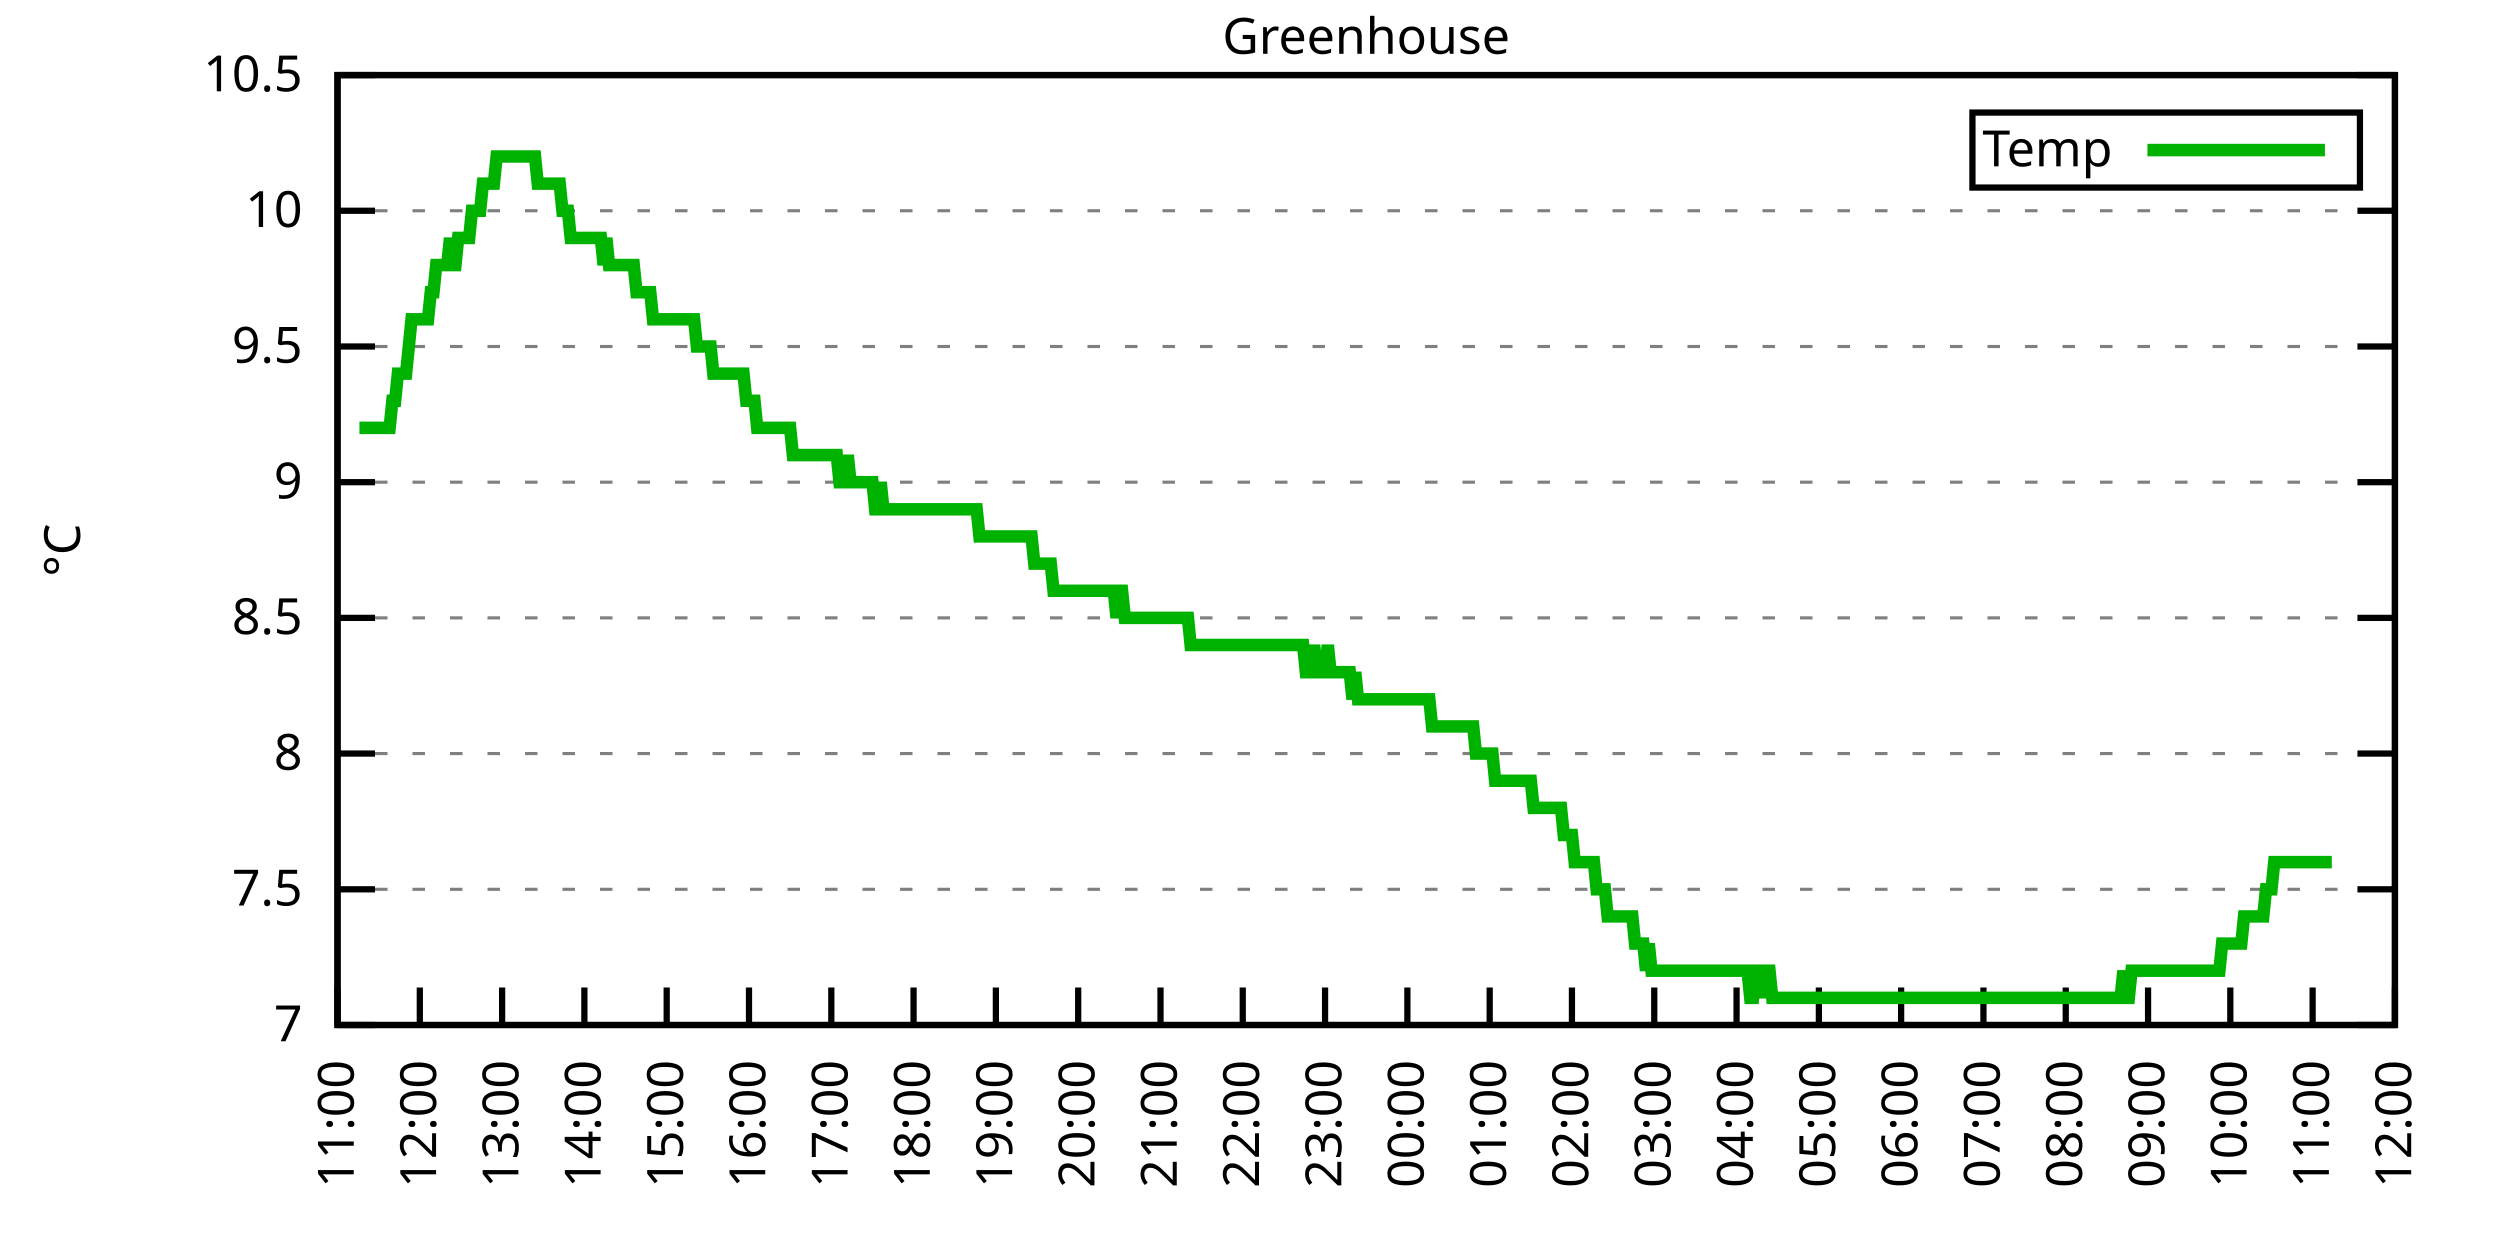
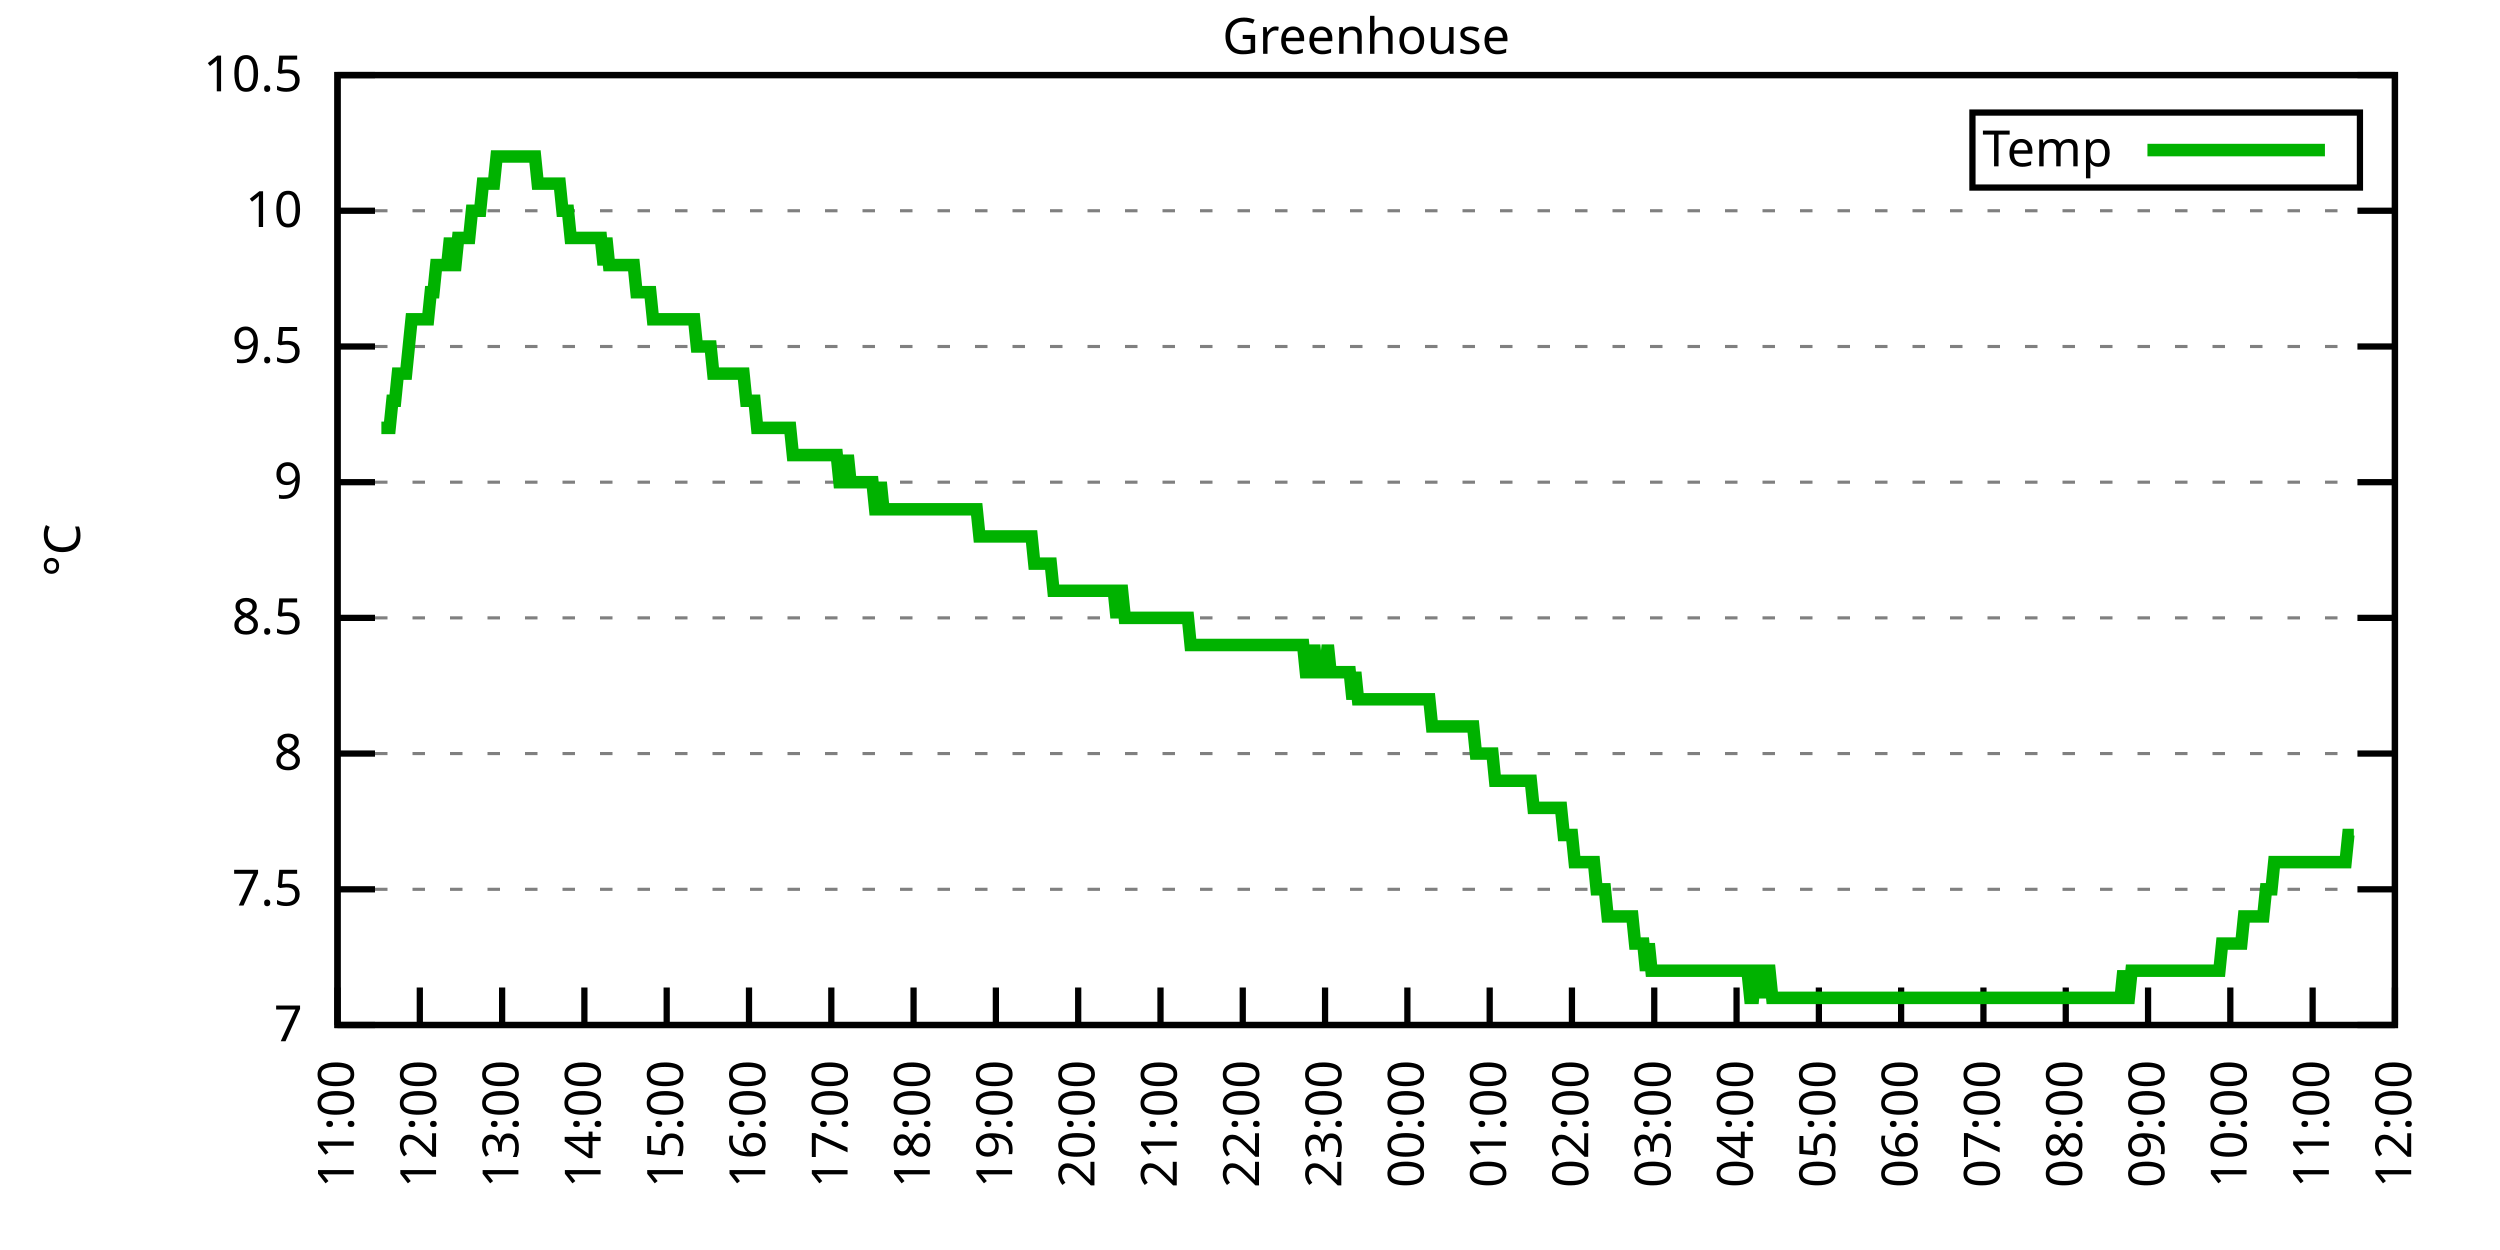
<svg xmlns="http://www.w3.org/2000/svg" xmlns:xlink="http://www.w3.org/1999/xlink" width="400" height="200" viewBox="0 0 400 200">
  <g id="gnuplot_canvas">
    <rect x="0" y="0" width="400" height="200" fill="none" />
    <defs>
      <circle id="gpDot" r="0.5" stroke-width="0.5" stroke="currentColor" />
      <path id="gpPt0" stroke-width="0.333" stroke="currentColor" d="M-1,0 h2 M0,-1 v2" />
      <path id="gpPt1" stroke-width="0.333" stroke="currentColor" d="M-1,-1 L1,1 M1,-1 L-1,1" />
      <path id="gpPt2" stroke-width="0.333" stroke="currentColor" d="M-1,0 L1,0 M0,-1 L0,1 M-1,-1 L1,1 M-1,1 L1,-1" />
      <rect id="gpPt3" stroke-width="0.333" stroke="currentColor" x="-1" y="-1" width="2" height="2" />
      <rect id="gpPt4" stroke-width="0.333" stroke="currentColor" fill="currentColor" x="-1" y="-1" width="2" height="2" />
      <circle id="gpPt5" stroke-width="0.333" stroke="currentColor" cx="0" cy="0" r="1" />
      <use xlink:href="#gpPt5" id="gpPt6" fill="currentColor" stroke="none" />
      <path id="gpPt7" stroke-width="0.333" stroke="currentColor" d="M0,-1.33 L-1.33,0.67 L1.33,0.67 z" />
      <use xlink:href="#gpPt7" id="gpPt8" fill="currentColor" stroke="none" />
      <use xlink:href="#gpPt7" id="gpPt9" stroke="currentColor" transform="rotate(180)" />
      <use xlink:href="#gpPt9" id="gpPt10" fill="currentColor" stroke="none" />
      <use xlink:href="#gpPt3" id="gpPt11" stroke="currentColor" transform="rotate(45)" />
      <use xlink:href="#gpPt11" id="gpPt12" fill="currentColor" stroke="none" />
      <path id="gpPt13" stroke-width="0.333" stroke="currentColor" d="M0,1.330 L1.265,0.411 L0.782,-1.067 L-0.782,-1.076 L-1.265,0.411 z" />
      <use xlink:href="#gpPt13" id="gpPt14" fill="currentColor" stroke="none" />
      <filter id="textbox" filterUnits="objectBoundingBox" x="0" y="0" height="1" width="1">
        <feFlood flood-color="white" flood-opacity="1" result="bgnd" />
        <feComposite in="SourceGraphic" in2="bgnd" operator="atop" />
      </filter>
      <filter id="greybox" filterUnits="objectBoundingBox" x="0" y="0" height="1" width="1">
        <feFlood flood-color="lightgrey" flood-opacity="1" result="grey" />
        <feComposite in="SourceGraphic" in2="grey" operator="atop" />
      </filter>
    </defs>
    <g fill="none" color="white" stroke="currentColor" stroke-width="1.00" stroke-linecap="butt" stroke-linejoin="miter">
</g>
    <g fill="none" color="black" stroke="currentColor" stroke-width="1.00" stroke-linecap="butt" stroke-linejoin="miter">
      <g stroke="none" shape-rendering="crispEdges">
        <polygon fill="rgb(255, 255, 255)" points="54.00,164.00 383.18,164.00 383.18,12.02 54.00,12.02 " />
      </g>
    </g>
    <g fill="none" color="black" stroke="currentColor" stroke-width="1.00" stroke-linecap="butt" stroke-linejoin="miter">
</g>
    <g fill="none" color="black" stroke="black" stroke-width="0.50" stroke-linecap="butt" stroke-linejoin="miter">
</g>
    <g fill="none" color="gray" stroke="currentColor" stroke-width="0.50" stroke-linecap="butt" stroke-linejoin="miter">
      <path stroke="gray" stroke-dasharray="2,4" class="gridline" d="M54.00,164.00 L383.19,164.00  " />
    </g>
    <g fill="none" color="gray" stroke="gray" stroke-width="1.00" stroke-linecap="butt" stroke-linejoin="miter">
</g>
    <g fill="none" color="black" stroke="currentColor" stroke-width="1.00" stroke-linecap="butt" stroke-linejoin="miter">
      <path stroke="black" d="M54.00,164.00 L60.00,164.00 M383.19,164.00 L377.19,164.00  " />
      <g transform="translate(48.40,166.60)" stroke="none" fill="black" font-family="Sans" font-size="8.00" text-anchor="end">
        <text>
          <tspan font-family="Sans"> 7</tspan>
        </text>
      </g>
    </g>
    <g fill="none" color="black" stroke="currentColor" stroke-width="1.00" stroke-linecap="butt" stroke-linejoin="miter">
</g>
    <g fill="none" color="black" stroke="black" stroke-width="0.50" stroke-linecap="butt" stroke-linejoin="miter">
</g>
    <g fill="none" color="gray" stroke="currentColor" stroke-width="0.50" stroke-linecap="butt" stroke-linejoin="miter">
      <path stroke="gray" stroke-dasharray="2,4" class="gridline" d="M54.00,142.29 L383.19,142.29  " />
    </g>
    <g fill="none" color="gray" stroke="gray" stroke-width="1.00" stroke-linecap="butt" stroke-linejoin="miter">
</g>
    <g fill="none" color="black" stroke="currentColor" stroke-width="1.00" stroke-linecap="butt" stroke-linejoin="miter">
      <path stroke="black" d="M54.00,142.29 L60.00,142.29 M383.19,142.29 L377.19,142.29  " />
      <g transform="translate(48.40,144.89)" stroke="none" fill="black" font-family="Sans" font-size="8.00" text-anchor="end">
        <text>
          <tspan font-family="Sans"> 7.5</tspan>
        </text>
      </g>
    </g>
    <g fill="none" color="black" stroke="currentColor" stroke-width="1.00" stroke-linecap="butt" stroke-linejoin="miter">
</g>
    <g fill="none" color="black" stroke="black" stroke-width="0.50" stroke-linecap="butt" stroke-linejoin="miter">
</g>
    <g fill="none" color="gray" stroke="currentColor" stroke-width="0.50" stroke-linecap="butt" stroke-linejoin="miter">
      <path stroke="gray" stroke-dasharray="2,4" class="gridline" d="M54.00,120.57 L383.19,120.57  " />
    </g>
    <g fill="none" color="gray" stroke="gray" stroke-width="1.00" stroke-linecap="butt" stroke-linejoin="miter">
</g>
    <g fill="none" color="black" stroke="currentColor" stroke-width="1.00" stroke-linecap="butt" stroke-linejoin="miter">
      <path stroke="black" d="M54.00,120.57 L60.00,120.57 M383.19,120.57 L377.19,120.57  " />
      <g transform="translate(48.40,123.17)" stroke="none" fill="black" font-family="Sans" font-size="8.00" text-anchor="end">
        <text>
          <tspan font-family="Sans"> 8</tspan>
        </text>
      </g>
    </g>
    <g fill="none" color="black" stroke="currentColor" stroke-width="1.00" stroke-linecap="butt" stroke-linejoin="miter">
</g>
    <g fill="none" color="black" stroke="black" stroke-width="0.50" stroke-linecap="butt" stroke-linejoin="miter">
</g>
    <g fill="none" color="gray" stroke="currentColor" stroke-width="0.50" stroke-linecap="butt" stroke-linejoin="miter">
      <path stroke="gray" stroke-dasharray="2,4" class="gridline" d="M54.00,98.86 L383.19,98.86  " />
    </g>
    <g fill="none" color="gray" stroke="gray" stroke-width="1.00" stroke-linecap="butt" stroke-linejoin="miter">
</g>
    <g fill="none" color="black" stroke="currentColor" stroke-width="1.00" stroke-linecap="butt" stroke-linejoin="miter">
      <path stroke="black" d="M54.00,98.86 L60.00,98.86 M383.19,98.86 L377.19,98.86  " />
      <g transform="translate(48.40,101.46)" stroke="none" fill="black" font-family="Sans" font-size="8.00" text-anchor="end">
        <text>
          <tspan font-family="Sans"> 8.5</tspan>
        </text>
      </g>
    </g>
    <g fill="none" color="black" stroke="currentColor" stroke-width="1.00" stroke-linecap="butt" stroke-linejoin="miter">
</g>
    <g fill="none" color="black" stroke="black" stroke-width="0.50" stroke-linecap="butt" stroke-linejoin="miter">
</g>
    <g fill="none" color="gray" stroke="currentColor" stroke-width="0.50" stroke-linecap="butt" stroke-linejoin="miter">
      <path stroke="gray" stroke-dasharray="2,4" class="gridline" d="M54.00,77.15 L383.19,77.15  " />
    </g>
    <g fill="none" color="gray" stroke="gray" stroke-width="1.00" stroke-linecap="butt" stroke-linejoin="miter">
</g>
    <g fill="none" color="black" stroke="currentColor" stroke-width="1.00" stroke-linecap="butt" stroke-linejoin="miter">
      <path stroke="black" d="M54.00,77.15 L60.00,77.15 M383.19,77.15 L377.19,77.15  " />
      <g transform="translate(48.40,79.75)" stroke="none" fill="black" font-family="Sans" font-size="8.00" text-anchor="end">
        <text>
          <tspan font-family="Sans"> 9</tspan>
        </text>
      </g>
    </g>
    <g fill="none" color="black" stroke="currentColor" stroke-width="1.00" stroke-linecap="butt" stroke-linejoin="miter">
</g>
    <g fill="none" color="black" stroke="black" stroke-width="0.50" stroke-linecap="butt" stroke-linejoin="miter">
</g>
    <g fill="none" color="gray" stroke="currentColor" stroke-width="0.50" stroke-linecap="butt" stroke-linejoin="miter">
      <path stroke="gray" stroke-dasharray="2,4" class="gridline" d="M54.00,55.44 L383.19,55.44  " />
    </g>
    <g fill="none" color="gray" stroke="gray" stroke-width="1.00" stroke-linecap="butt" stroke-linejoin="miter">
</g>
    <g fill="none" color="black" stroke="currentColor" stroke-width="1.00" stroke-linecap="butt" stroke-linejoin="miter">
      <path stroke="black" d="M54.00,55.44 L60.00,55.44 M383.19,55.44 L377.19,55.44  " />
      <g transform="translate(48.40,58.04)" stroke="none" fill="black" font-family="Sans" font-size="8.00" text-anchor="end">
        <text>
          <tspan font-family="Sans"> 9.5</tspan>
        </text>
      </g>
    </g>
    <g fill="none" color="black" stroke="currentColor" stroke-width="1.00" stroke-linecap="butt" stroke-linejoin="miter">
</g>
    <g fill="none" color="black" stroke="black" stroke-width="0.50" stroke-linecap="butt" stroke-linejoin="miter">
</g>
    <g fill="none" color="gray" stroke="currentColor" stroke-width="0.50" stroke-linecap="butt" stroke-linejoin="miter">
      <path stroke="gray" stroke-dasharray="2,4" class="gridline" d="M54.00,33.72 L383.19,33.72  " />
    </g>
    <g fill="none" color="gray" stroke="gray" stroke-width="1.00" stroke-linecap="butt" stroke-linejoin="miter">
</g>
    <g fill="none" color="black" stroke="currentColor" stroke-width="1.00" stroke-linecap="butt" stroke-linejoin="miter">
      <path stroke="black" d="M54.00,33.72 L60.00,33.72 M383.19,33.72 L377.19,33.72  " />
      <g transform="translate(48.40,36.32)" stroke="none" fill="black" font-family="Sans" font-size="8.00" text-anchor="end">
        <text>
          <tspan font-family="Sans"> 10</tspan>
        </text>
      </g>
    </g>
    <g fill="none" color="black" stroke="currentColor" stroke-width="1.00" stroke-linecap="butt" stroke-linejoin="miter">
</g>
    <g fill="none" color="black" stroke="black" stroke-width="0.50" stroke-linecap="butt" stroke-linejoin="miter">
</g>
    <g fill="none" color="gray" stroke="currentColor" stroke-width="0.50" stroke-linecap="butt" stroke-linejoin="miter">
      <path stroke="gray" stroke-dasharray="2,4" class="gridline" d="M54.00,12.01 L383.19,12.01  " />
    </g>
    <g fill="none" color="gray" stroke="gray" stroke-width="1.00" stroke-linecap="butt" stroke-linejoin="miter">
</g>
    <g fill="none" color="black" stroke="currentColor" stroke-width="1.00" stroke-linecap="butt" stroke-linejoin="miter">
      <path stroke="black" d="M54.00,12.01 L60.00,12.01 M383.19,12.01 L377.19,12.01  " />
      <g transform="translate(48.40,14.61)" stroke="none" fill="black" font-family="Sans" font-size="8.00" text-anchor="end">
        <text>
          <tspan font-family="Sans"> 10.5</tspan>
        </text>
      </g>
    </g>
    <g fill="none" color="black" stroke="currentColor" stroke-width="1.00" stroke-linecap="butt" stroke-linejoin="miter">
      <path stroke="black" d="M54.00,164.00 L54.00,158.00  " />
      <g transform="translate(56.60,169.60) rotate(270.00)" stroke="none" fill="black" font-family="Sans" font-size="8.00" text-anchor="end">
        <text>
          <tspan font-family="Sans">11:00</tspan>
        </text>
      </g>
    </g>
    <g fill="none" color="black" stroke="currentColor" stroke-width="1.00" stroke-linecap="butt" stroke-linejoin="miter">
      <path stroke="black" d="M67.17,164.00 L67.17,158.00  " />
      <g transform="translate(69.77,169.60) rotate(270.00)" stroke="none" fill="black" font-family="Sans" font-size="8.00" text-anchor="end">
        <text>
          <tspan font-family="Sans">12:00</tspan>
        </text>
      </g>
    </g>
    <g fill="none" color="black" stroke="currentColor" stroke-width="1.00" stroke-linecap="butt" stroke-linejoin="miter">
      <path stroke="black" d="M80.34,164.00 L80.34,158.00  " />
      <g transform="translate(82.94,169.60) rotate(270.00)" stroke="none" fill="black" font-family="Sans" font-size="8.00" text-anchor="end">
        <text>
          <tspan font-family="Sans">13:00</tspan>
        </text>
      </g>
    </g>
    <g fill="none" color="black" stroke="currentColor" stroke-width="1.00" stroke-linecap="butt" stroke-linejoin="miter">
      <path stroke="black" d="M93.50,164.00 L93.50,158.00  " />
      <g transform="translate(96.10,169.60) rotate(270.00)" stroke="none" fill="black" font-family="Sans" font-size="8.00" text-anchor="end">
        <text>
          <tspan font-family="Sans">14:00</tspan>
        </text>
      </g>
    </g>
    <g fill="none" color="black" stroke="currentColor" stroke-width="1.00" stroke-linecap="butt" stroke-linejoin="miter">
      <path stroke="black" d="M106.67,164.00 L106.67,158.00  " />
      <g transform="translate(109.27,169.60) rotate(270.00)" stroke="none" fill="black" font-family="Sans" font-size="8.00" text-anchor="end">
        <text>
          <tspan font-family="Sans">15:00</tspan>
        </text>
      </g>
    </g>
    <g fill="none" color="black" stroke="currentColor" stroke-width="1.00" stroke-linecap="butt" stroke-linejoin="miter">
      <path stroke="black" d="M119.84,164.00 L119.84,158.00  " />
      <g transform="translate(122.44,169.60) rotate(270.00)" stroke="none" fill="black" font-family="Sans" font-size="8.00" text-anchor="end">
        <text>
          <tspan font-family="Sans">16:00</tspan>
        </text>
      </g>
    </g>
    <g fill="none" color="black" stroke="currentColor" stroke-width="1.00" stroke-linecap="butt" stroke-linejoin="miter">
      <path stroke="black" d="M133.01,164.00 L133.01,158.00  " />
      <g transform="translate(135.61,169.60) rotate(270.00)" stroke="none" fill="black" font-family="Sans" font-size="8.00" text-anchor="end">
        <text>
          <tspan font-family="Sans">17:00</tspan>
        </text>
      </g>
    </g>
    <g fill="none" color="black" stroke="currentColor" stroke-width="1.00" stroke-linecap="butt" stroke-linejoin="miter">
      <path stroke="black" d="M146.17,164.00 L146.17,158.00  " />
      <g transform="translate(148.77,169.60) rotate(270.00)" stroke="none" fill="black" font-family="Sans" font-size="8.00" text-anchor="end">
        <text>
          <tspan font-family="Sans">18:00</tspan>
        </text>
      </g>
    </g>
    <g fill="none" color="black" stroke="currentColor" stroke-width="1.00" stroke-linecap="butt" stroke-linejoin="miter">
      <path stroke="black" d="M159.34,164.00 L159.34,158.00  " />
      <g transform="translate(161.94,169.60) rotate(270.00)" stroke="none" fill="black" font-family="Sans" font-size="8.00" text-anchor="end">
        <text>
          <tspan font-family="Sans">19:00</tspan>
        </text>
      </g>
    </g>
    <g fill="none" color="black" stroke="currentColor" stroke-width="1.00" stroke-linecap="butt" stroke-linejoin="miter">
      <path stroke="black" d="M172.51,164.00 L172.51,158.00  " />
      <g transform="translate(175.11,169.60) rotate(270.00)" stroke="none" fill="black" font-family="Sans" font-size="8.00" text-anchor="end">
        <text>
          <tspan font-family="Sans">20:00</tspan>
        </text>
      </g>
    </g>
    <g fill="none" color="black" stroke="currentColor" stroke-width="1.00" stroke-linecap="butt" stroke-linejoin="miter">
      <path stroke="black" d="M185.68,164.00 L185.68,158.00  " />
      <g transform="translate(188.28,169.60) rotate(270.00)" stroke="none" fill="black" font-family="Sans" font-size="8.00" text-anchor="end">
        <text>
          <tspan font-family="Sans">21:00</tspan>
        </text>
      </g>
    </g>
    <g fill="none" color="black" stroke="currentColor" stroke-width="1.00" stroke-linecap="butt" stroke-linejoin="miter">
      <path stroke="black" d="M198.84,164.00 L198.84,158.00  " />
      <g transform="translate(201.44,169.60) rotate(270.00)" stroke="none" fill="black" font-family="Sans" font-size="8.00" text-anchor="end">
        <text>
          <tspan font-family="Sans">22:00</tspan>
        </text>
      </g>
    </g>
    <g fill="none" color="black" stroke="currentColor" stroke-width="1.00" stroke-linecap="butt" stroke-linejoin="miter">
      <path stroke="black" d="M212.01,164.00 L212.01,158.00  " />
      <g transform="translate(214.61,169.60) rotate(270.00)" stroke="none" fill="black" font-family="Sans" font-size="8.00" text-anchor="end">
        <text>
          <tspan font-family="Sans">23:00</tspan>
        </text>
      </g>
    </g>
    <g fill="none" color="black" stroke="currentColor" stroke-width="1.00" stroke-linecap="butt" stroke-linejoin="miter">
      <path stroke="black" d="M225.18,164.00 L225.18,158.00  " />
      <g transform="translate(227.78,169.60) rotate(270.00)" stroke="none" fill="black" font-family="Sans" font-size="8.00" text-anchor="end">
        <text>
          <tspan font-family="Sans">00:00</tspan>
        </text>
      </g>
    </g>
    <g fill="none" color="black" stroke="currentColor" stroke-width="1.00" stroke-linecap="butt" stroke-linejoin="miter">
      <path stroke="black" d="M238.35,164.00 L238.35,158.00  " />
      <g transform="translate(240.95,169.60) rotate(270.00)" stroke="none" fill="black" font-family="Sans" font-size="8.00" text-anchor="end">
        <text>
          <tspan font-family="Sans">01:00</tspan>
        </text>
      </g>
    </g>
    <g fill="none" color="black" stroke="currentColor" stroke-width="1.00" stroke-linecap="butt" stroke-linejoin="miter">
      <path stroke="black" d="M251.51,164.00 L251.51,158.00  " />
      <g transform="translate(254.11,169.60) rotate(270.00)" stroke="none" fill="black" font-family="Sans" font-size="8.00" text-anchor="end">
        <text>
          <tspan font-family="Sans">02:00</tspan>
        </text>
      </g>
    </g>
    <g fill="none" color="black" stroke="currentColor" stroke-width="1.00" stroke-linecap="butt" stroke-linejoin="miter">
      <path stroke="black" d="M264.68,164.00 L264.68,158.00  " />
      <g transform="translate(267.28,169.60) rotate(270.00)" stroke="none" fill="black" font-family="Sans" font-size="8.00" text-anchor="end">
        <text>
          <tspan font-family="Sans">03:00</tspan>
        </text>
      </g>
    </g>
    <g fill="none" color="black" stroke="currentColor" stroke-width="1.00" stroke-linecap="butt" stroke-linejoin="miter">
      <path stroke="black" d="M277.85,164.00 L277.85,158.00  " />
      <g transform="translate(280.45,169.60) rotate(270.00)" stroke="none" fill="black" font-family="Sans" font-size="8.00" text-anchor="end">
        <text>
          <tspan font-family="Sans">04:00</tspan>
        </text>
      </g>
    </g>
    <g fill="none" color="black" stroke="currentColor" stroke-width="1.00" stroke-linecap="butt" stroke-linejoin="miter">
      <path stroke="black" d="M291.02,164.00 L291.02,158.00  " />
      <g transform="translate(293.62,169.60) rotate(270.00)" stroke="none" fill="black" font-family="Sans" font-size="8.00" text-anchor="end">
        <text>
          <tspan font-family="Sans">05:00</tspan>
        </text>
      </g>
    </g>
    <g fill="none" color="black" stroke="currentColor" stroke-width="1.00" stroke-linecap="butt" stroke-linejoin="miter">
      <path stroke="black" d="M304.18,164.00 L304.18,158.00  " />
      <g transform="translate(306.78,169.60) rotate(270.00)" stroke="none" fill="black" font-family="Sans" font-size="8.00" text-anchor="end">
        <text>
          <tspan font-family="Sans">06:00</tspan>
        </text>
      </g>
    </g>
    <g fill="none" color="black" stroke="currentColor" stroke-width="1.00" stroke-linecap="butt" stroke-linejoin="miter">
      <path stroke="black" d="M317.35,164.00 L317.35,158.00  " />
      <g transform="translate(319.95,169.60) rotate(270.00)" stroke="none" fill="black" font-family="Sans" font-size="8.00" text-anchor="end">
        <text>
          <tspan font-family="Sans">07:00</tspan>
        </text>
      </g>
    </g>
    <g fill="none" color="black" stroke="currentColor" stroke-width="1.00" stroke-linecap="butt" stroke-linejoin="miter">
      <path stroke="black" d="M330.52,164.00 L330.52,158.00  " />
      <g transform="translate(333.12,169.60) rotate(270.00)" stroke="none" fill="black" font-family="Sans" font-size="8.00" text-anchor="end">
        <text>
          <tspan font-family="Sans">08:00</tspan>
        </text>
      </g>
    </g>
    <g fill="none" color="black" stroke="currentColor" stroke-width="1.00" stroke-linecap="butt" stroke-linejoin="miter">
      <path stroke="black" d="M343.69,164.00 L343.69,158.00  " />
      <g transform="translate(346.29,169.60) rotate(270.00)" stroke="none" fill="black" font-family="Sans" font-size="8.00" text-anchor="end">
        <text>
          <tspan font-family="Sans">09:00</tspan>
        </text>
      </g>
    </g>
    <g fill="none" color="black" stroke="currentColor" stroke-width="1.00" stroke-linecap="butt" stroke-linejoin="miter">
      <path stroke="black" d="M356.85,164.00 L356.85,158.00  " />
      <g transform="translate(359.45,169.60) rotate(270.00)" stroke="none" fill="black" font-family="Sans" font-size="8.00" text-anchor="end">
        <text>
          <tspan font-family="Sans">10:00</tspan>
        </text>
      </g>
    </g>
    <g fill="none" color="black" stroke="currentColor" stroke-width="1.00" stroke-linecap="butt" stroke-linejoin="miter">
      <path stroke="black" d="M370.02,164.00 L370.02,158.00  " />
      <g transform="translate(372.62,169.60) rotate(270.00)" stroke="none" fill="black" font-family="Sans" font-size="8.00" text-anchor="end">
        <text>
          <tspan font-family="Sans">11:00</tspan>
        </text>
      </g>
    </g>
    <g fill="none" color="black" stroke="currentColor" stroke-width="1.00" stroke-linecap="butt" stroke-linejoin="miter">
      <path stroke="black" d="M383.19,164.00 L383.19,158.00  " />
      <g transform="translate(385.79,169.60) rotate(270.00)" stroke="none" fill="black" font-family="Sans" font-size="8.00" text-anchor="end">
        <text>
          <tspan font-family="Sans">12:00</tspan>
        </text>
      </g>
    </g>
    <g fill="none" color="black" stroke="currentColor" stroke-width="1.00" stroke-linecap="butt" stroke-linejoin="miter">
</g>
    <g fill="none" color="black" stroke="currentColor" stroke-width="1.00" stroke-linecap="butt" stroke-linejoin="miter">
      <path stroke="black" d="M54.00,12.01 L54.00,164.00 L383.19,164.00 L383.19,12.01 L54.00,12.01 Z  " />
    </g>
    <g fill="none" color="black" stroke="currentColor" stroke-width="1.00" stroke-linecap="butt" stroke-linejoin="miter">
</g>
    <g fill="none" color="black" stroke="currentColor" stroke-width="1.00" stroke-linecap="butt" stroke-linejoin="miter">
      <path stroke="black" d="M315.59,30.01 L315.59,18.01 L377.59,18.01 L377.59,30.01 L315.59,30.01 Z  " />
    </g>
    <g id="Greenhouse_plot_1">
      <g fill="none" color="white" stroke="black" stroke-width="2.00" stroke-linecap="butt" stroke-linejoin="miter">
</g>
      <g fill="none" color="black" stroke="currentColor" stroke-width="2.00" stroke-linecap="butt" stroke-linejoin="miter">
        <g transform="translate(337.99,26.61)" stroke="none" fill="black" font-family="Sans" font-size="8.00" text-anchor="end">
          <text>
            <tspan font-family="Sans">Temp</tspan>
          </text>
        </g>
      </g>
      <g fill="none" color="black" stroke="currentColor" stroke-width="2.00" stroke-linecap="butt" stroke-linejoin="miter">
-         <path stroke="rgb(  0, 178,   0)" d="M343.59,24.01 L371.99,24.01 M57.51,68.46 L57.95,68.46 L58.39,68.46 L58.83,68.46 L59.27,68.46 L59.71,68.46   L60.14,68.46 L60.58,68.46 L61.02,68.46 L61.46,68.46 L61.90,68.46 L62.34,68.46 L62.78,64.12 L63.22,64.12   L63.66,59.78 L64.10,59.78 L64.53,59.78 L64.97,59.78 L65.41,55.44 L65.85,51.09 L66.29,51.09 L66.73,51.09   L67.17,51.09 L67.61,51.09 L68.05,51.09 L68.48,51.09 L68.92,46.75 L69.36,46.75 L69.80,42.41 L70.24,42.41   L70.68,42.41 L71.12,42.41 L71.56,42.41 L72.00,38.07 L72.43,42.41 L72.87,42.41 L73.31,38.07 L73.75,38.07   L74.19,38.07 L74.63,38.07 L75.07,38.07 L75.51,33.72 L75.95,33.72 L76.38,33.72 L76.82,33.72 L77.26,29.38   L77.70,29.38 L78.14,29.38 L78.58,29.38 L79.02,29.38 L79.46,25.04 L79.90,25.04 L80.34,25.04 L80.77,25.04   L81.21,25.04 L81.65,25.04 L82.09,25.04 L82.53,25.04 L82.97,25.04 L83.41,25.04 L83.85,25.04 L84.29,25.04   L84.72,25.04 L85.16,25.04 L85.60,25.04 L86.04,29.38 L86.48,29.38 L86.92,29.38 L87.36,29.38 L87.80,29.38   L88.24,29.38 L88.67,29.38 L89.11,29.38 L89.55,29.38 L89.99,33.72 L90.43,33.72 L90.87,33.72 L91.31,38.07   L91.75,38.07 L92.19,38.07 L92.62,38.07 L93.06,38.07 L93.50,38.07 L93.94,38.07 L94.38,38.07 L94.82,38.07   L95.26,38.07 L95.70,38.07 L96.14,38.07 L96.58,42.41 L97.01,38.07 L97.45,42.41 L97.89,42.41 L98.33,42.41   L98.77,42.41 L99.21,42.41 L99.65,42.41 L100.09,42.41 L100.53,42.41 L100.96,42.41 L101.40,42.41 L101.84,46.75   L102.28,46.75 L102.72,46.75 L103.16,46.75 L103.60,46.75 L104.04,46.75 L104.48,51.09 L104.91,51.09 L105.35,51.09   L105.79,51.09 L106.23,51.09 L106.67,51.09 L107.11,51.09 L107.55,51.09 L107.99,51.09 L108.43,51.09 L108.87,51.09   L109.30,51.09 L109.74,51.09 L110.18,51.09 L110.62,51.09 L111.06,51.09 L111.50,55.44 L111.94,55.44 L112.38,55.44   L112.82,55.44 L113.25,55.44 L113.69,55.44 L114.13,59.78 L114.57,59.78 L115.01,59.78 L115.45,59.78 L115.89,59.78   L116.33,59.78 L116.77,59.78 L117.20,59.78 L117.64,59.78 L118.08,59.78 L118.52,59.78 L118.96,59.78 L119.40,64.12   L119.84,64.12 L120.28,64.12 L120.72,64.12 L121.15,68.46 L121.59,68.46 L122.03,68.46 L122.47,68.46 L122.91,68.46   L123.35,68.46 L123.79,68.46 L124.23,68.46 L124.67,68.46 L125.11,68.46 L125.54,68.46 L125.98,68.46 L126.42,68.46   L126.86,72.81 L127.30,72.81 L127.74,72.81 L128.18,72.81 L128.62,72.81 L129.06,72.81 L129.49,72.81 L129.93,72.81   L130.37,72.81 L130.81,72.81 L131.25,72.81 L131.69,72.81 L132.13,72.81 L132.57,72.81 L133.01,72.81 L133.44,72.81   L133.88,72.81 L134.32,77.15 L134.76,77.15 L135.20,77.15 L135.64,72.81 L136.08,77.15 L136.52,77.15 L136.96,77.15   L137.39,77.15 L137.83,77.15 L138.27,77.15 L138.71,77.15 L139.15,77.15 L139.59,77.15 L140.03,81.49 L140.47,81.49   L140.91,77.15 L141.35,81.49 L141.78,81.49 L142.22,81.49 L142.66,81.49 L143.10,81.49 L143.54,81.49 L143.98,81.49   L144.42,81.49 L144.86,81.49 L145.30,81.49 L145.73,81.49 L146.17,81.49 L146.61,81.49 L147.05,81.49 L147.49,81.49   L147.93,81.49 L148.37,81.49 L148.81,81.49 L149.25,81.49 L149.68,81.49 L150.12,81.49 L150.56,81.49 L151.00,81.49   L151.44,81.49 L151.88,81.49 L152.32,81.49 L152.76,81.49 L153.20,81.49 L153.63,81.49 L154.07,81.49 L154.51,81.49   L154.95,81.49 L155.39,81.49 L155.83,81.49 L156.27,81.49 L156.71,85.83 L157.15,85.83 L157.59,85.83 L158.02,85.83   L158.46,85.83 L158.90,85.83 L159.34,85.83 L159.78,85.83 L160.22,85.83 L160.66,85.83 L161.10,85.83 L161.54,85.83   L161.97,85.83 L162.41,85.83 L162.85,85.83 L163.29,85.83 L163.73,85.83 L164.17,85.83 L164.61,85.83 L165.05,85.83   L165.49,90.18 L165.92,90.18 L166.36,90.18 L166.80,90.18 L167.24,90.18 L167.68,90.18 L168.12,90.18 L168.56,94.52   L169.00,94.52 L169.44,94.52 L169.87,94.52 L170.31,94.52 L170.75,94.52 L171.19,94.52 L171.63,94.52 L172.07,94.52   L172.51,94.52 L172.95,94.52 L173.39,94.52 L173.83,94.52 L174.26,94.52 L174.70,94.52 L175.14,94.52 L175.58,94.52   L176.02,94.52 L176.46,94.52 L176.90,94.52 L177.34,94.52 L177.78,94.52 L178.21,94.52 L178.65,98.86 L179.09,94.52   L179.53,94.52 L179.97,98.86 L180.41,98.86 L180.85,98.86 L181.29,98.86 L181.73,98.86 L182.16,98.86 L182.60,98.86   L183.04,98.86 L183.48,98.86 L183.92,98.86 L184.36,98.86 L184.80,98.86 L185.24,98.86 L185.68,98.86 L186.11,98.86   L186.55,98.86 L186.99,98.86 L187.43,98.86 L187.87,98.86 L188.31,98.86 L188.75,98.86 L189.19,98.86 L189.63,98.86   L190.07,98.86 L190.50,103.20 L190.94,103.20 L191.38,103.20 L191.82,103.20 L192.26,103.20 L192.70,103.20 L193.14,103.20   L193.58,103.20 L194.02,103.20 L194.45,103.20 L194.89,103.20 L195.33,103.20 L195.77,103.20 L196.21,103.20 L196.65,103.20   L197.09,103.20 L197.53,103.20 L197.97,103.20 L198.40,103.20 L198.84,103.20 L199.28,103.20 L199.72,103.20 L200.16,103.20   L200.60,103.20 L201.04,103.20 L201.48,103.20 L201.92,103.20 L202.35,103.20 L202.79,103.20 L203.23,103.20 L203.67,103.20   L204.11,103.20 L204.55,103.20 L204.99,103.20 L205.43,103.20 L205.87,103.20 L206.31,103.20 L206.74,103.20 L207.18,103.20   L207.62,103.20 L208.06,103.20 L208.50,103.20 L208.94,107.55 L209.38,107.55 L209.82,107.55 L210.26,103.20 L210.69,107.55   L211.13,107.55 L211.57,107.55 L212.01,107.55 L212.45,103.20 L212.89,107.55 L213.33,107.55 L213.77,107.55 L214.21,107.55   L214.64,107.55 L215.08,107.55 L215.52,107.55 L215.96,107.55 L216.40,111.89 L216.84,107.55 L217.28,111.89 L217.72,111.89   L218.16,111.89 L218.60,111.89 L219.03,111.89 L219.47,111.89 L219.91,111.89 L220.35,111.89 L220.79,111.89 L221.23,111.89   L221.67,111.89 L222.11,111.89 L222.55,111.89 L222.98,111.89 L223.42,111.89 L223.86,111.89 L224.30,111.89 L224.74,111.89   L225.18,111.89 L225.62,111.89 L226.06,111.89 L226.50,111.89 L226.93,111.89 L227.37,111.89 L227.81,111.89 L228.25,111.89   L228.69,111.89 L229.13,116.23 L229.57,116.23 L230.01,116.23 L230.45,116.23 L230.88,116.23 L231.32,116.23 L231.76,116.23   L232.20,116.23 L232.64,116.23 L233.08,116.23 L233.52,116.23 L233.96,116.23 L234.40,116.23 L234.84,116.23 L235.27,116.23   L235.71,116.23 L236.15,120.57 L236.59,120.57 L237.03,120.57 L237.47,120.57 L237.91,120.57 L238.35,120.57 L238.79,120.57   L239.22,124.92 L239.66,124.92 L240.10,124.92 L240.54,124.92 L240.98,124.92 L241.42,124.92 L241.86,124.92 L242.30,124.92   L242.74,124.92 L243.17,124.92 L243.61,124.92 L244.05,124.92 L244.49,124.92 L244.93,124.92 L245.37,129.26 L245.81,129.26   L246.25,129.26 L246.69,129.26 L247.12,129.26 L247.56,129.26 L248.00,129.26 L248.44,129.26 L248.88,129.26 L249.32,129.26   L249.76,129.26 L250.20,133.60 L250.64,133.60 L251.08,133.60 L251.51,133.60 L251.95,137.94 L252.39,137.94 L252.83,137.94   L253.27,137.94 L253.71,137.94 L254.15,137.94 L254.59,137.94 L255.03,137.94 L255.46,142.29 L255.90,142.29 L256.34,142.29   L256.78,142.29 L257.22,146.63 L257.66,146.63 L258.10,146.63 L258.54,146.63 L258.98,146.63 L259.41,146.63 L259.85,146.63   L260.29,146.63 L260.73,146.63 L261.17,146.63 L261.61,150.97 L262.05,150.97 L262.49,150.97 L262.93,150.97 L263.36,155.31   L263.80,150.97 L264.24,155.31 L264.68,155.31 L265.12,155.31 L265.56,155.31 L266.00,155.31 L266.44,155.31 L266.88,155.31   L267.32,155.31 L267.75,155.31 L268.19,155.31 L268.63,155.31 L269.07,155.31 L269.51,155.31 L269.95,155.31 L270.39,155.31   L270.83,155.31 L271.27,155.31 L271.70,155.31 L272.14,155.31 L272.58,155.31 L273.02,155.31 L273.46,155.31 L273.90,155.31   L274.34,155.31 L274.78,155.31 L275.22,155.31 L275.65,155.31 L276.09,155.31 L276.53,155.31 L276.97,155.31 L277.41,155.31   L277.85,155.31 L278.29,155.31 L278.73,155.31 L279.17,155.31 L279.60,155.31 L280.04,159.66 L280.48,159.66 L280.92,155.31   L281.36,155.31 L281.80,155.31 L282.24,159.66 L282.68,155.31 L283.12,155.31 L283.56,159.66 L283.99,159.66 L284.43,159.66   L284.87,159.66 L285.31,159.66 L285.75,159.66 L286.19,159.66 L286.63,159.66 L287.07,159.66 L287.51,159.66 L287.94,159.66   L288.38,159.66 L288.82,159.66 L289.26,159.66 L289.70,159.66 L290.14,159.66 L290.58,159.66 L291.02,159.66 L291.46,159.66   L291.89,159.66 L292.33,159.66 L292.77,159.66 L293.21,159.66 L293.65,159.66 L294.09,159.66 L294.53,159.66 L294.97,159.66   L295.41,159.66 L295.84,159.66 L296.28,159.66 L296.72,159.66 L297.16,159.66 L297.60,159.66 L298.04,159.66 L298.48,159.66   L298.92,159.66 L299.36,159.66 L299.80,159.66 L300.23,159.66 L300.67,159.66 L301.11,159.66 L301.55,159.66 L301.99,159.66   L302.43,159.66 L302.87,159.66 L303.31,159.66 L303.75,159.66 L304.18,159.66 L304.62,159.66 L305.06,159.66 L305.50,159.66   L305.94,159.66 L306.38,159.66 L306.82,159.66 L307.26,159.66 L307.70,159.66 L308.13,159.66 L308.57,159.66 L309.01,159.66   L309.45,159.66 L309.89,159.66 L310.33,159.66 L310.77,159.66 L311.21,159.66 L311.65,159.66 L312.08,159.66 L312.52,159.66   L312.96,159.66 L313.40,159.66 L313.84,159.66 L314.28,159.66 L314.72,159.66 L315.16,159.66 L315.60,159.66 L316.04,159.66   L316.47,159.66 L316.91,159.66 L317.35,159.66 L317.79,159.66 L318.23,159.66 L318.67,159.66 L319.11,159.66 L319.55,159.66   L319.99,159.66 L320.42,159.66 L320.86,159.66 L321.30,159.66 L321.74,159.66 L322.18,159.66 L322.62,159.66 L323.06,159.66   L323.50,159.66 L323.94,159.66 L324.37,159.66 L324.81,159.66 L325.25,159.66 L325.69,159.66 L326.13,159.66 L326.57,159.66   L327.01,159.66 L327.45,159.66 L327.89,159.66 L328.33,159.66 L328.76,159.66 L329.20,159.66 L329.64,159.66 L330.08,159.66   L330.52,159.66 L330.96,159.66 L331.40,159.66 L331.84,159.66 L332.28,159.66 L332.71,159.66 L333.15,159.66 L333.59,159.66   L334.03,159.66 L334.47,159.66 L334.91,159.66 L335.35,159.66 L335.79,159.66 L336.23,159.66 L336.66,159.66 L337.10,159.66   L337.54,159.66 L337.98,159.66 L338.42,159.66 L338.86,159.66 L339.30,159.66 L339.74,155.31 L340.18,159.66 L340.61,159.66   L341.05,155.31 L341.49,155.31 L341.93,155.31 L342.37,155.31 L342.81,155.31 L343.25,155.31 L343.69,155.31 L344.13,155.31   L344.57,155.31 L345.00,155.31 L345.44,155.31 L345.88,155.31 L346.32,155.31 L346.76,155.31 L347.20,155.31 L347.64,155.31   L348.08,155.31 L348.52,155.31 L348.95,155.31 L349.39,155.31 L349.83,155.31 L350.27,155.31 L350.71,155.31 L351.15,155.31   L351.59,155.31 L352.03,155.31 L352.47,155.31 L352.90,155.31 L353.34,155.31 L353.78,155.31 L354.22,155.31 L354.66,155.31   L355.10,155.31 L355.54,150.97 L355.98,150.97 L356.42,150.97 L356.85,150.97 L357.29,150.97 L357.73,150.97 L358.17,150.97   L358.61,150.97 L359.05,146.63 L359.49,146.63 L359.93,146.63 L360.37,146.63 L360.81,146.63 L361.24,146.63 L361.68,146.63   L362.12,146.63 L362.56,142.29 L363.00,142.29 L363.44,142.29 L363.88,137.94 L364.32,137.94 L364.76,137.94 L365.19,137.94   L365.63,137.94 L366.07,137.94 L366.51,137.94 L366.95,137.94 L367.39,137.94 L367.83,137.94 L368.27,137.94 L368.71,137.94   L369.14,137.94 L369.58,137.94 L370.02,137.94 L370.46,137.94 L370.90,137.94 L371.34,137.94 L371.78,137.94 L372.22,137.94   L372.66,137.94 L373.09,137.94  " />
+         <path stroke="rgb(  0, 178,   0)" d="M343.59,24.01 L371.99,24.01 M61.02,68.46 L61.46,68.46 L61.90,68.46 L62.34,68.46 L62.78,64.12 L63.22,64.12   L63.66,59.78 L64.10,59.78 L64.53,59.78 L64.97,59.78 L65.41,55.44 L65.85,51.09 L66.29,51.09 L66.73,51.09   L67.17,51.09 L67.61,51.09 L68.05,51.09 L68.48,51.09 L68.92,46.75 L69.36,46.75 L69.80,42.41 L70.24,42.41   L70.68,42.41 L71.12,42.41 L71.56,42.41 L72.00,38.07 L72.43,42.41 L72.87,42.41 L73.31,38.07 L73.75,38.07   L74.19,38.07 L74.63,38.07 L75.07,38.07 L75.51,33.72 L75.95,33.72 L76.38,33.72 L76.82,33.72 L77.26,29.38   L77.70,29.38 L78.14,29.38 L78.58,29.38 L79.02,29.38 L79.46,25.04 L79.90,25.04 L80.34,25.04 L80.77,25.04   L81.21,25.04 L81.65,25.04 L82.09,25.04 L82.53,25.04 L82.97,25.04 L83.41,25.04 L83.85,25.04 L84.29,25.04   L84.72,25.04 L85.16,25.04 L85.60,25.04 L86.04,29.38 L86.48,29.38 L86.92,29.38 L87.36,29.38 L87.80,29.38   L88.24,29.38 L88.67,29.38 L89.11,29.38 L89.55,29.38 L89.99,33.72 L90.43,33.72 L90.87,33.72 L91.31,38.07   L91.75,38.07 L92.19,38.07 L92.62,38.07 L93.06,38.07 L93.50,38.07 L93.94,38.07 L94.38,38.07 L94.82,38.07   L95.26,38.07 L95.70,38.07 L96.14,38.07 L96.58,42.41 L97.01,38.07 L97.45,42.41 L97.89,42.41 L98.33,42.41   L98.77,42.41 L99.21,42.41 L99.65,42.41 L100.09,42.41 L100.53,42.41 L100.96,42.41 L101.40,42.41 L101.84,46.75   L102.28,46.75 L102.72,46.75 L103.16,46.75 L103.60,46.75 L104.04,46.75 L104.48,51.09 L104.91,51.09 L105.35,51.09   L105.79,51.09 L106.23,51.09 L106.67,51.09 L107.11,51.09 L107.55,51.09 L107.99,51.09 L108.43,51.09 L108.87,51.09   L109.30,51.09 L109.74,51.09 L110.18,51.09 L110.62,51.09 L111.06,51.09 L111.50,55.44 L111.94,55.44 L112.38,55.44   L112.82,55.44 L113.25,55.44 L113.69,55.44 L114.13,59.78 L114.57,59.78 L115.01,59.78 L115.45,59.78 L115.89,59.78   L116.33,59.78 L116.77,59.78 L117.20,59.78 L117.64,59.78 L118.08,59.78 L118.52,59.78 L118.96,59.78 L119.40,64.12   L119.84,64.12 L120.28,64.12 L120.72,64.12 L121.15,68.46 L121.59,68.46 L122.03,68.46 L122.47,68.46 L122.91,68.46   L123.35,68.46 L123.79,68.46 L124.23,68.46 L124.67,68.46 L125.11,68.46 L125.54,68.46 L125.98,68.46 L126.42,68.46   L126.86,72.81 L127.30,72.81 L127.74,72.81 L128.18,72.81 L128.62,72.81 L129.06,72.81 L129.49,72.81 L129.93,72.81   L130.37,72.81 L130.81,72.81 L131.25,72.81 L131.69,72.81 L132.13,72.81 L132.57,72.81 L133.01,72.81 L133.44,72.81   L133.88,72.81 L134.32,77.15 L134.76,77.15 L135.20,77.15 L135.64,72.81 L136.08,77.15 L136.52,77.15 L136.96,77.15   L137.39,77.15 L137.83,77.15 L138.27,77.15 L138.71,77.15 L139.15,77.15 L139.59,77.15 L140.03,81.49 L140.47,81.49   L140.91,77.15 L141.35,81.49 L141.78,81.49 L142.22,81.49 L142.66,81.49 L143.10,81.49 L143.54,81.49 L143.98,81.49   L144.42,81.49 L144.86,81.49 L145.30,81.49 L145.73,81.49 L146.17,81.49 L146.61,81.49 L147.05,81.49 L147.49,81.49   L147.93,81.49 L148.37,81.49 L148.81,81.49 L149.25,81.49 L149.68,81.49 L150.12,81.49 L150.56,81.49 L151.00,81.49   L151.44,81.49 L151.88,81.49 L152.32,81.49 L152.76,81.49 L153.20,81.49 L153.63,81.49 L154.07,81.49 L154.51,81.49   L154.95,81.49 L155.39,81.49 L155.83,81.49 L156.27,81.49 L156.71,85.83 L157.15,85.83 L157.59,85.83 L158.02,85.83   L158.46,85.83 L158.90,85.83 L159.34,85.83 L159.78,85.83 L160.22,85.83 L160.66,85.83 L161.10,85.83 L161.54,85.83   L161.97,85.83 L162.41,85.83 L162.85,85.83 L163.29,85.83 L163.73,85.83 L164.17,85.83 L164.61,85.83 L165.05,85.83   L165.49,90.18 L165.92,90.18 L166.36,90.18 L166.80,90.18 L167.24,90.18 L167.68,90.18 L168.12,90.18 L168.56,94.52   L169.00,94.52 L169.44,94.52 L169.87,94.52 L170.31,94.52 L170.75,94.52 L171.19,94.52 L171.63,94.52 L172.07,94.52   L172.51,94.52 L172.95,94.52 L173.39,94.52 L173.83,94.52 L174.26,94.52 L174.70,94.52 L175.14,94.52 L175.58,94.52   L176.02,94.52 L176.46,94.52 L176.90,94.52 L177.34,94.52 L177.78,94.52 L178.21,94.52 L178.65,98.86 L179.09,94.52   L179.53,94.52 L179.97,98.86 L180.41,98.86 L180.85,98.86 L181.29,98.86 L181.73,98.86 L182.16,98.86 L182.60,98.86   L183.04,98.86 L183.48,98.86 L183.92,98.86 L184.36,98.86 L184.80,98.86 L185.24,98.86 L185.68,98.86 L186.11,98.86   L186.55,98.86 L186.99,98.86 L187.43,98.86 L187.87,98.86 L188.31,98.86 L188.75,98.86 L189.19,98.86 L189.63,98.86   L190.07,98.86 L190.50,103.20 L190.94,103.20 L191.38,103.20 L191.82,103.20 L192.26,103.20 L192.70,103.20 L193.14,103.20   L193.58,103.20 L194.02,103.20 L194.45,103.20 L194.89,103.20 L195.33,103.20 L195.77,103.20 L196.21,103.20 L196.65,103.20   L197.09,103.20 L197.53,103.20 L197.97,103.20 L198.40,103.20 L198.84,103.20 L199.28,103.20 L199.72,103.20 L200.16,103.20   L200.60,103.20 L201.04,103.20 L201.48,103.20 L201.92,103.20 L202.35,103.20 L202.79,103.20 L203.23,103.20 L203.67,103.20   L204.11,103.20 L204.55,103.20 L204.99,103.20 L205.43,103.20 L205.87,103.20 L206.31,103.20 L206.74,103.20 L207.18,103.20   L207.62,103.20 L208.06,103.20 L208.50,103.20 L208.94,107.55 L209.38,107.55 L209.82,107.55 L210.26,103.20 L210.69,107.55   L211.13,107.55 L211.57,107.55 L212.01,107.55 L212.45,103.20 L212.89,107.55 L213.33,107.55 L213.77,107.55 L214.21,107.55   L214.64,107.55 L215.08,107.55 L215.52,107.55 L215.96,107.55 L216.40,111.89 L216.84,107.55 L217.28,111.89 L217.72,111.89   L218.16,111.89 L218.60,111.89 L219.03,111.89 L219.47,111.89 L219.91,111.89 L220.35,111.89 L220.79,111.89 L221.23,111.89   L221.67,111.89 L222.11,111.89 L222.55,111.89 L222.98,111.89 L223.42,111.89 L223.86,111.89 L224.30,111.89 L224.74,111.89   L225.18,111.89 L225.62,111.89 L226.06,111.89 L226.50,111.89 L226.93,111.89 L227.37,111.89 L227.81,111.89 L228.25,111.89   L228.69,111.89 L229.13,116.23 L229.57,116.23 L230.01,116.23 L230.45,116.23 L230.88,116.23 L231.32,116.23 L231.76,116.23   L232.20,116.23 L232.64,116.23 L233.08,116.23 L233.52,116.23 L233.96,116.23 L234.40,116.23 L234.84,116.23 L235.27,116.23   L235.71,116.23 L236.15,120.57 L236.59,120.57 L237.03,120.57 L237.47,120.57 L237.91,120.57 L238.35,120.57 L238.79,120.57   L239.22,124.92 L239.66,124.92 L240.10,124.92 L240.54,124.92 L240.98,124.92 L241.42,124.92 L241.86,124.92 L242.30,124.92   L242.74,124.92 L243.17,124.92 L243.61,124.92 L244.05,124.92 L244.49,124.92 L244.93,124.92 L245.37,129.26 L245.81,129.26   L246.25,129.26 L246.69,129.26 L247.12,129.26 L247.56,129.26 L248.00,129.26 L248.44,129.26 L248.88,129.26 L249.32,129.26   L249.76,129.26 L250.20,133.60 L250.64,133.60 L251.08,133.60 L251.51,133.60 L251.95,137.94 L252.39,137.94 L252.83,137.94   L253.27,137.94 L253.71,137.94 L254.15,137.94 L254.59,137.94 L255.03,137.94 L255.46,142.29 L255.90,142.29 L256.34,142.29   L256.78,142.29 L257.22,146.63 L257.66,146.63 L258.10,146.63 L258.54,146.63 L258.98,146.63 L259.41,146.63 L259.85,146.63   L260.29,146.63 L260.73,146.63 L261.17,146.63 L261.61,150.97 L262.05,150.97 L262.49,150.97 L262.93,150.97 L263.36,155.31   L263.80,150.97 L264.24,155.31 L264.68,155.31 L265.12,155.31 L265.56,155.31 L266.00,155.31 L266.44,155.31 L266.88,155.31   L267.32,155.31 L267.75,155.31 L268.19,155.31 L268.63,155.31 L269.07,155.31 L269.51,155.31 L269.95,155.31 L270.39,155.31   L270.83,155.31 L271.27,155.31 L271.70,155.31 L272.14,155.31 L272.58,155.31 L273.02,155.31 L273.46,155.31 L273.90,155.31   L274.34,155.31 L274.78,155.31 L275.22,155.31 L275.65,155.31 L276.09,155.31 L276.53,155.31 L276.97,155.31 L277.41,155.31   L277.85,155.31 L278.29,155.31 L278.73,155.31 L279.17,155.31 L279.60,155.31 L280.04,159.66 L280.48,159.66 L280.92,155.31   L281.36,155.31 L281.80,155.31 L282.24,159.66 L282.68,155.31 L283.12,155.31 L283.56,159.66 L283.99,159.66 L284.43,159.66   L284.87,159.66 L285.31,159.66 L285.75,159.66 L286.19,159.66 L286.63,159.66 L287.07,159.66 L287.51,159.66 L287.94,159.66   L288.38,159.66 L288.82,159.66 L289.26,159.66 L289.70,159.66 L290.14,159.66 L290.58,159.66 L291.02,159.66 L291.46,159.66   L291.89,159.66 L292.33,159.66 L292.77,159.66 L293.21,159.66 L293.65,159.66 L294.09,159.66 L294.53,159.66 L294.97,159.66   L295.41,159.66 L295.84,159.66 L296.28,159.66 L296.72,159.66 L297.16,159.66 L297.60,159.66 L298.04,159.66 L298.48,159.66   L298.92,159.66 L299.36,159.66 L299.80,159.66 L300.23,159.66 L300.67,159.66 L301.11,159.66 L301.55,159.66 L301.99,159.66   L302.43,159.66 L302.87,159.66 L303.31,159.66 L303.75,159.66 L304.18,159.66 L304.62,159.66 L305.06,159.66 L305.50,159.66   L305.94,159.66 L306.38,159.66 L306.82,159.66 L307.26,159.66 L307.70,159.66 L308.13,159.66 L308.57,159.66 L309.01,159.66   L309.45,159.66 L309.89,159.66 L310.33,159.66 L310.77,159.66 L311.21,159.66 L311.65,159.66 L312.08,159.66 L312.52,159.66   L312.96,159.66 L313.40,159.66 L313.84,159.66 L314.28,159.66 L314.72,159.66 L315.16,159.66 L315.60,159.66 L316.04,159.66   L316.47,159.66 L316.91,159.66 L317.35,159.66 L317.79,159.66 L318.23,159.66 L318.67,159.66 L319.11,159.66 L319.55,159.66   L319.99,159.66 L320.42,159.66 L320.86,159.66 L321.30,159.66 L321.74,159.66 L322.18,159.66 L322.62,159.66 L323.06,159.66   L323.50,159.66 L323.94,159.66 L324.37,159.66 L324.81,159.66 L325.25,159.66 L325.69,159.66 L326.13,159.66 L326.57,159.66   L327.01,159.66 L327.45,159.66 L327.89,159.66 L328.33,159.66 L328.76,159.66 L329.20,159.66 L329.64,159.66 L330.08,159.66   L330.52,159.66 L330.96,159.66 L331.40,159.66 L331.84,159.66 L332.28,159.66 L332.71,159.66 L333.15,159.66 L333.59,159.66   L334.03,159.66 L334.47,159.66 L334.91,159.66 L335.35,159.66 L335.79,159.66 L336.23,159.66 L336.66,159.66 L337.10,159.66   L337.54,159.66 L337.98,159.66 L338.42,159.66 L338.86,159.66 L339.30,159.66 L339.74,155.31 L340.18,159.66 L340.61,159.66   L341.05,155.31 L341.49,155.31 L341.93,155.31 L342.37,155.31 L342.81,155.31 L343.25,155.31 L343.69,155.31 L344.13,155.31   L344.57,155.31 L345.00,155.31 L345.44,155.31 L345.88,155.31 L346.32,155.31 L346.76,155.31 L347.20,155.31 L347.64,155.31   L348.08,155.31 L348.52,155.31 L348.95,155.31 L349.39,155.31 L349.83,155.31 L350.27,155.31 L350.71,155.31 L351.15,155.31   L351.59,155.31 L352.03,155.31 L352.47,155.31 L352.90,155.31 L353.34,155.31 L353.78,155.31 L354.22,155.31 L354.66,155.31   L355.10,155.31 L355.54,150.97 L355.98,150.97 L356.42,150.97 L356.85,150.97 L357.29,150.97 L357.73,150.97 L358.17,150.97   L358.61,150.97 L359.05,146.63 L359.49,146.63 L359.93,146.63 L360.37,146.63 L360.81,146.63 L361.24,146.63 L361.68,146.63   L362.12,146.63 L362.56,142.29 L363.00,142.29 L363.44,142.29 L363.88,137.94 L364.32,137.94 L364.76,137.94 L365.19,137.94   L365.63,137.94 L366.07,137.94 L366.51,137.94 L366.95,137.94 L367.39,137.94 L367.83,137.94 L368.27,137.94 L368.71,137.94   L369.14,137.94 L369.58,137.94 L370.02,137.94 L370.46,137.94 L370.90,137.94 L371.34,137.94 L371.78,137.94 L372.22,137.94   L372.66,137.94 L373.09,137.94 L373.53,137.94 L373.97,137.94 L374.41,137.94 L374.85,137.94 L375.29,137.94 L375.73,133.60   L376.17,133.60 L376.61,133.60  " />
      </g>
    </g>
    <g fill="none" color="black" stroke="currentColor" stroke-width="2.00" stroke-linecap="butt" stroke-linejoin="miter">
</g>
    <g fill="none" color="black" stroke="black" stroke-width="1.00" stroke-linecap="butt" stroke-linejoin="miter">
</g>
    <g fill="none" color="black" stroke="currentColor" stroke-width="1.00" stroke-linecap="butt" stroke-linejoin="miter">
      <path stroke="black" d="M54.00,12.01 L54.00,164.00 L383.19,164.00 L383.19,12.01 L54.00,12.01 Z  " />
      <g transform="translate(12.80,88.01) rotate(270.00)" stroke="none" fill="black" font-family="Sans" font-size="8.00" text-anchor="middle">
        <text>
          <tspan font-family="Sans">°C</tspan>
        </text>
      </g>
    </g>
    <g fill="none" color="black" stroke="currentColor" stroke-width="1.00" stroke-linecap="butt" stroke-linejoin="miter">
</g>
    <g fill="none" color="black" stroke="currentColor" stroke-width="1.00" stroke-linecap="butt" stroke-linejoin="miter">
      <g transform="translate(218.59,8.61)" stroke="none" fill="black" font-family="Sans" font-size="8.00" text-anchor="middle">
        <text>
          <tspan font-family="Sans">Greenhouse</tspan>
        </text>
      </g>
    </g>
    <g fill="none" color="black" stroke="currentColor" stroke-width="1.00" stroke-linecap="butt" stroke-linejoin="miter">
</g>
  </g>
</svg>
